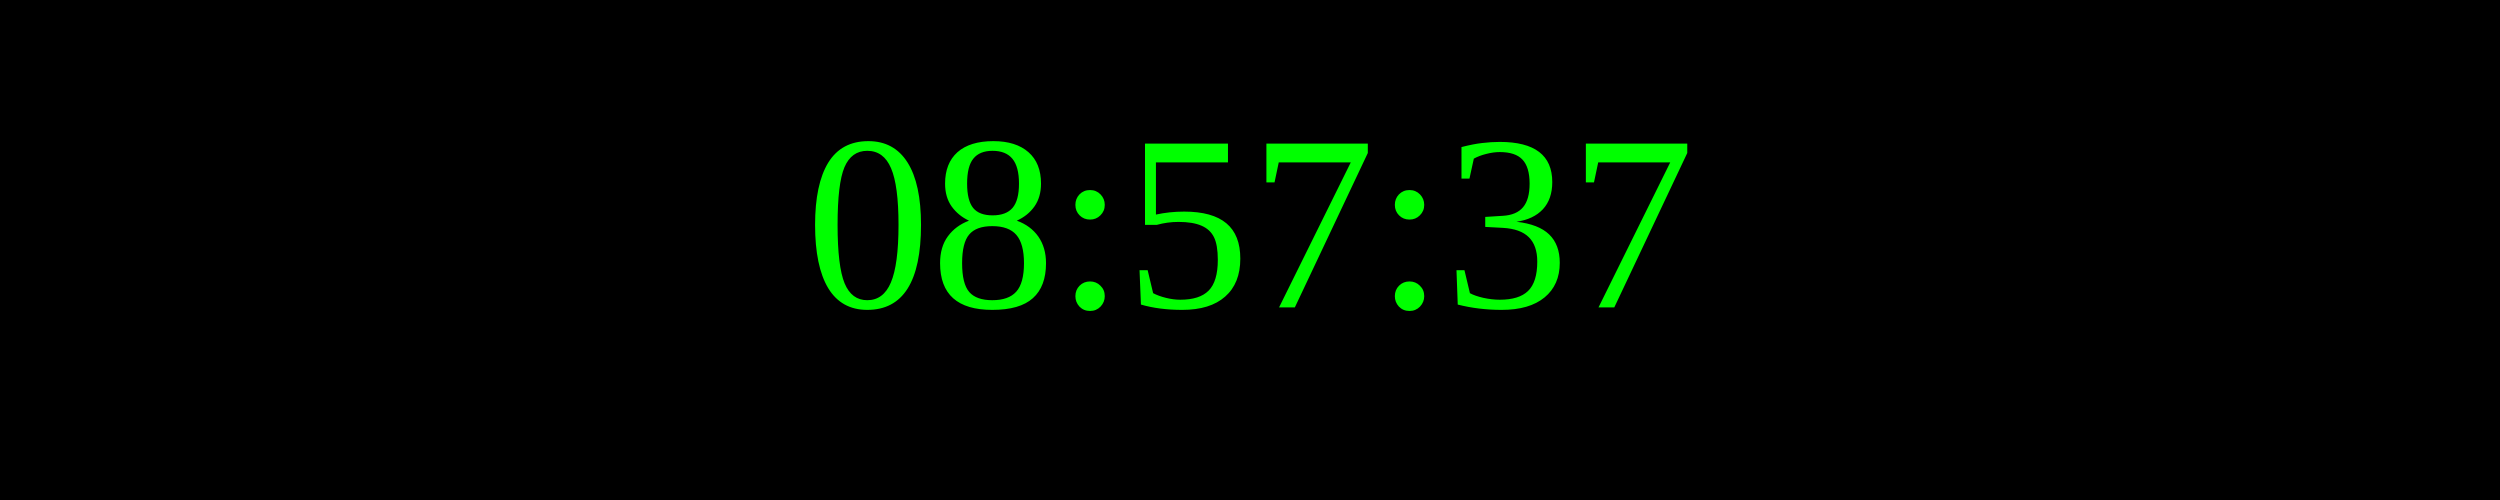
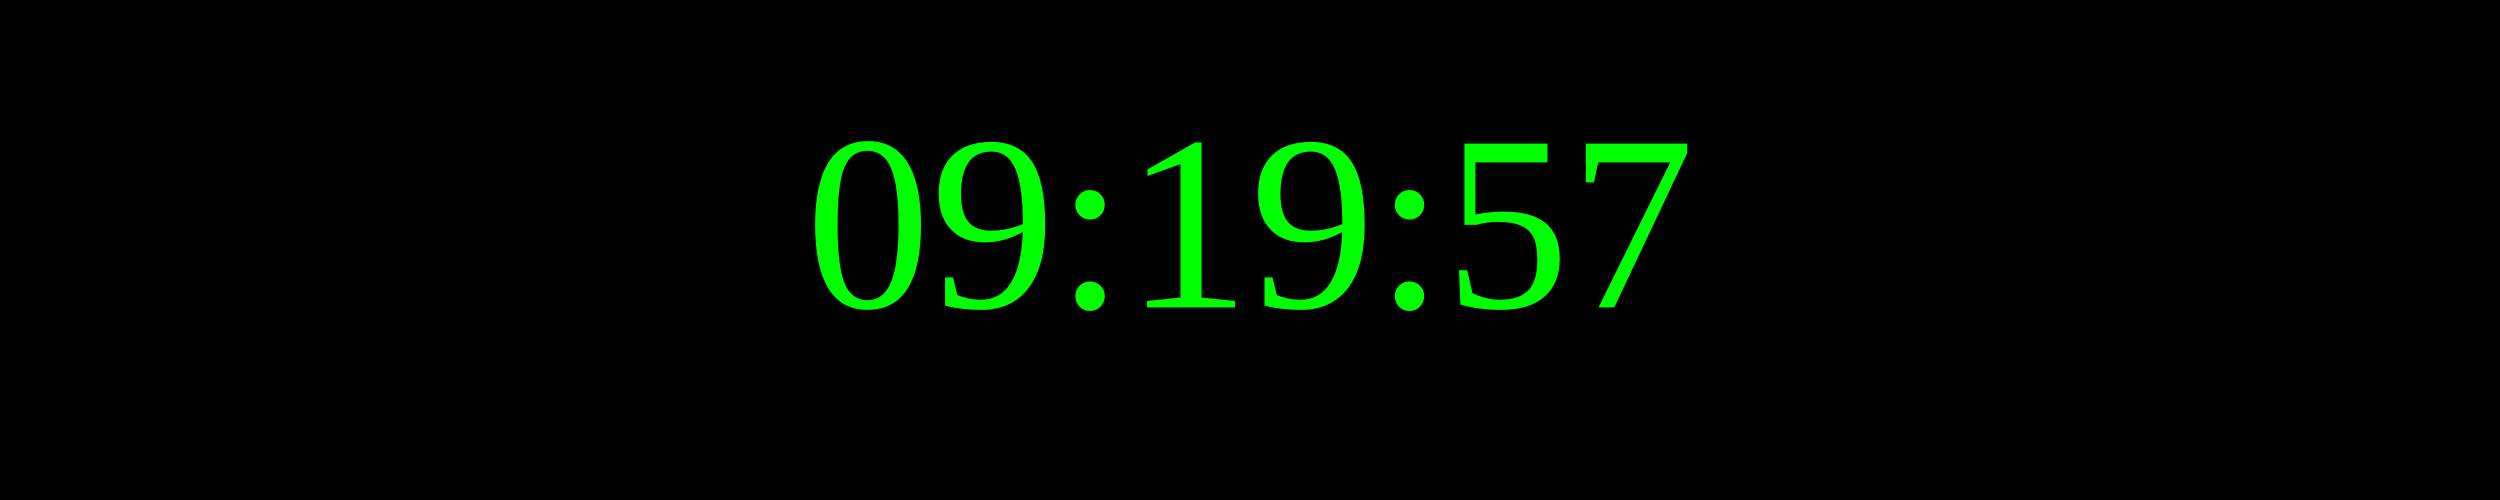
<svg xmlns="http://www.w3.org/2000/svg" width="250" height="50">
  <rect width="100%" height="100%" fill="black" />
  <text x="50%" y="50%" font-size="25" fill="lime" text-anchor="middle" dominant-baseline="middle">
- 08:57:37
+ 09:19:57
</text>
</svg>
